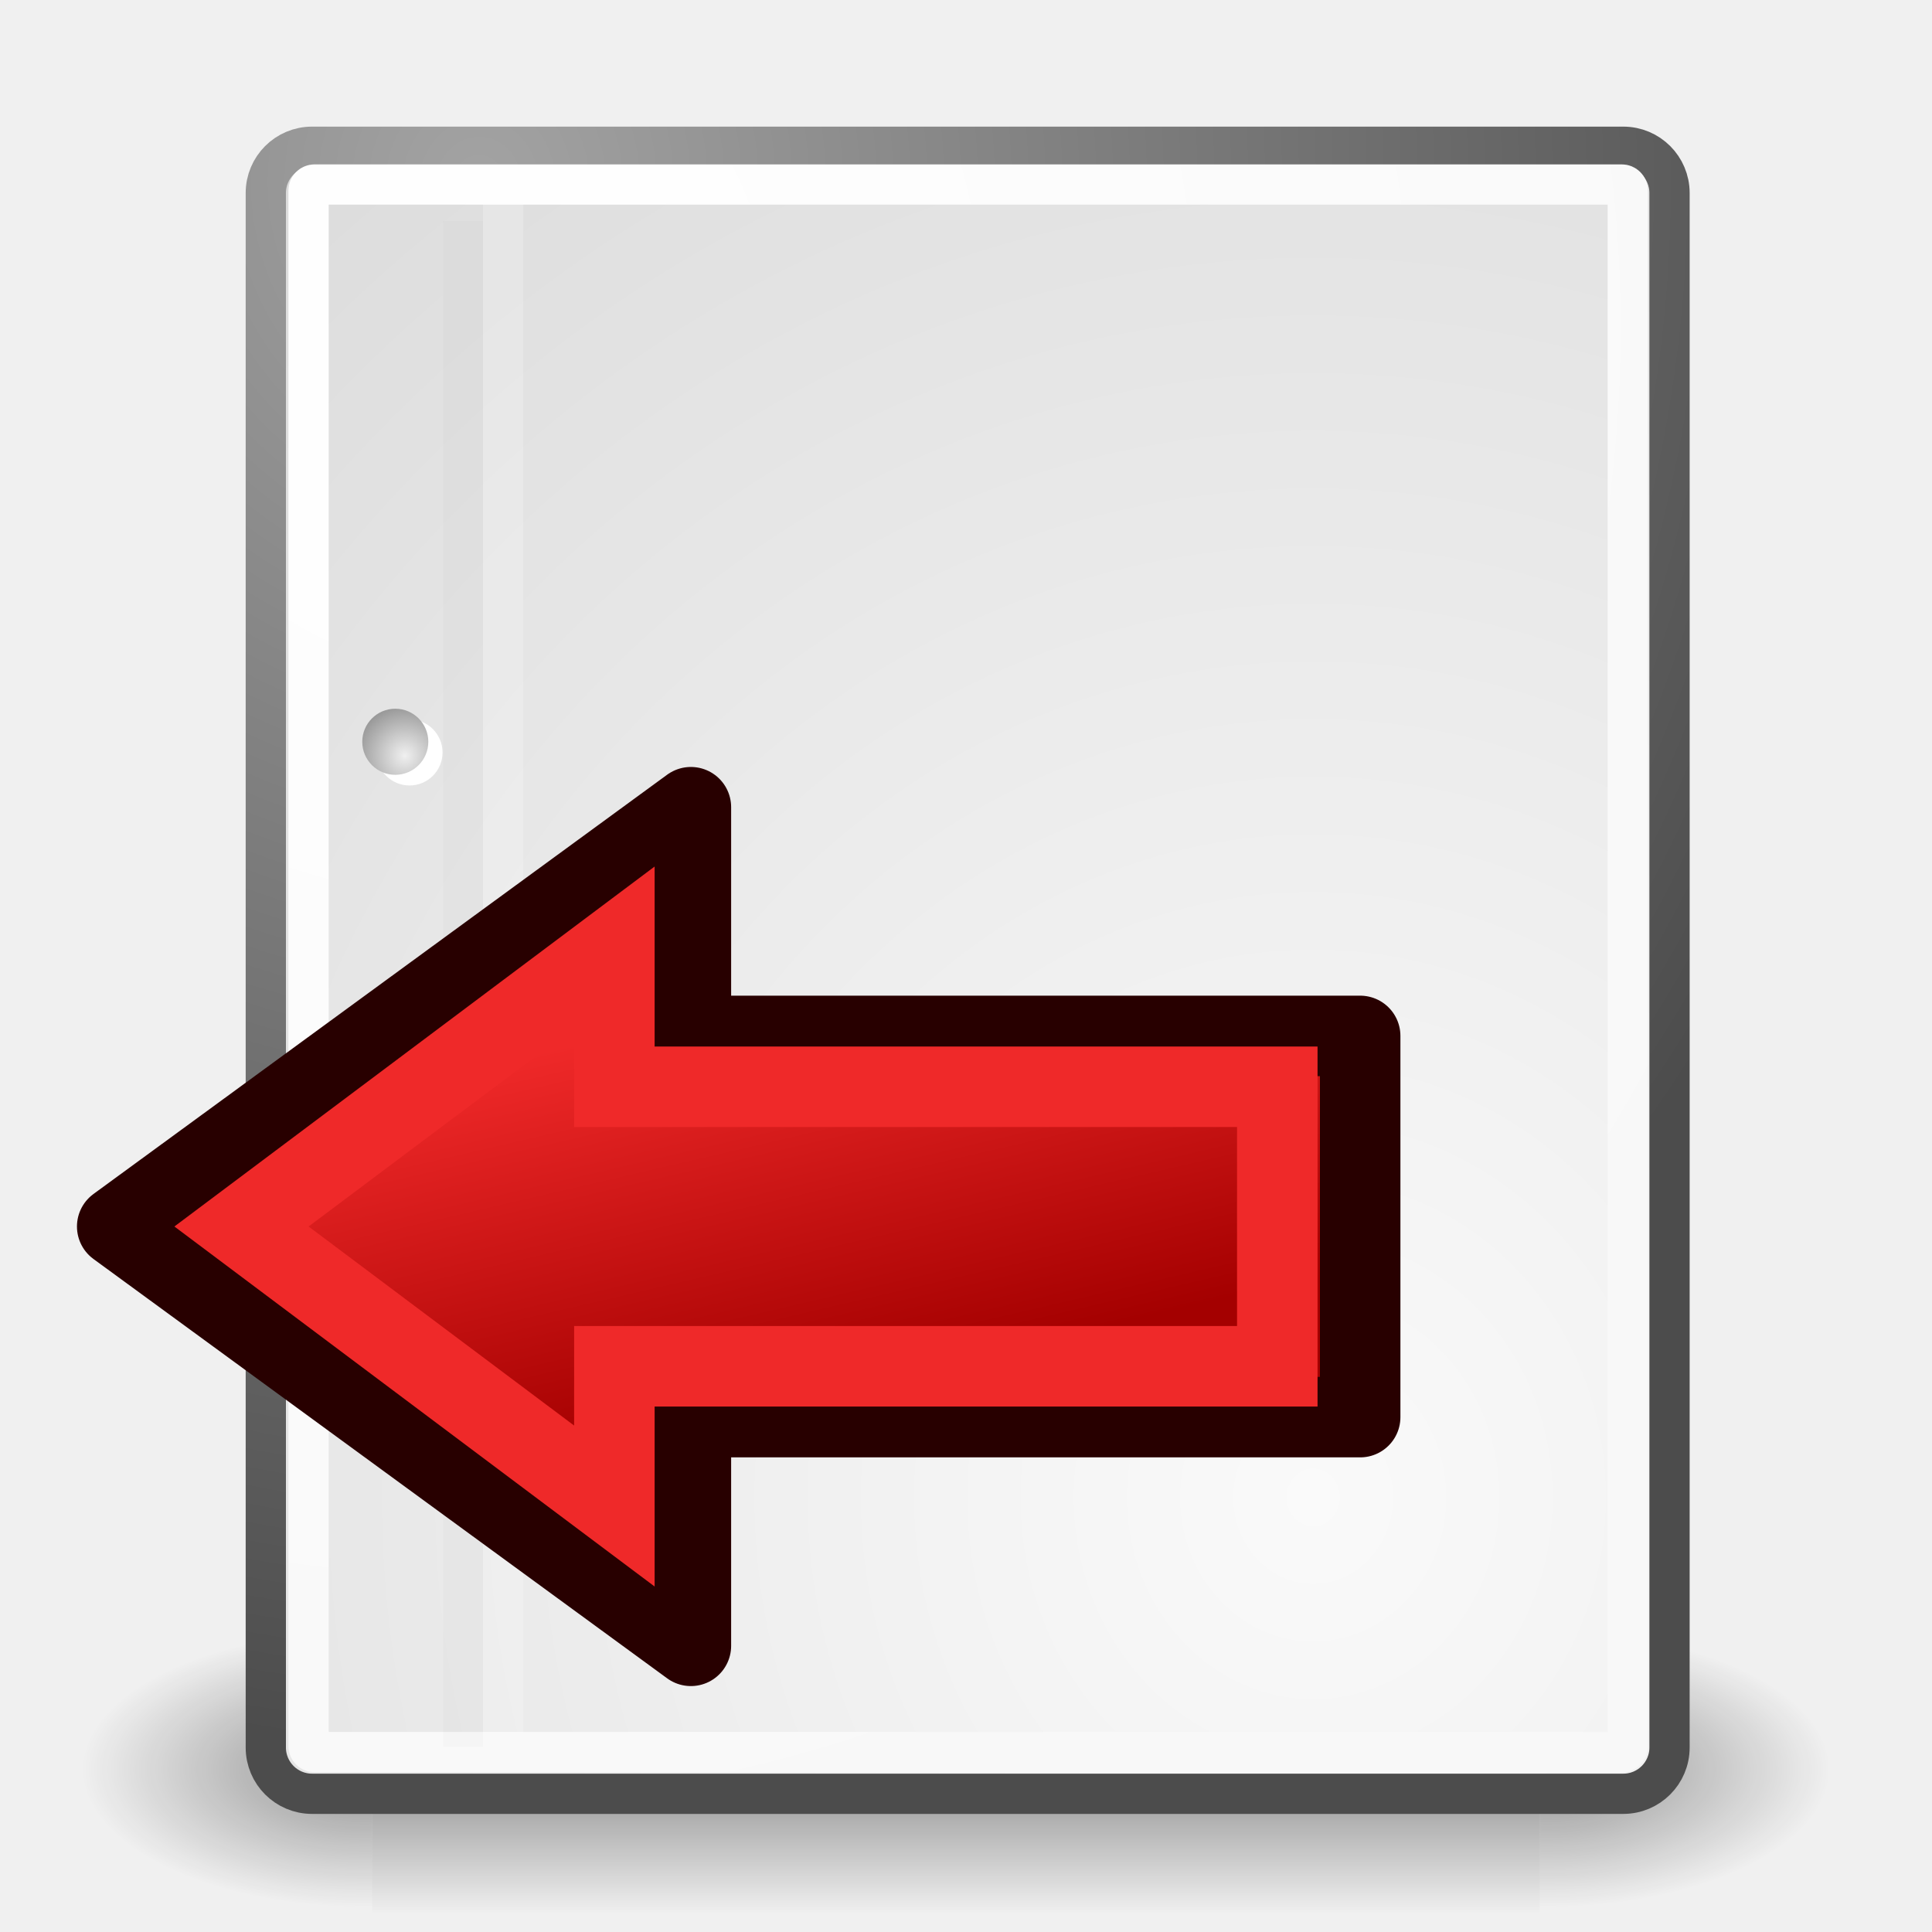
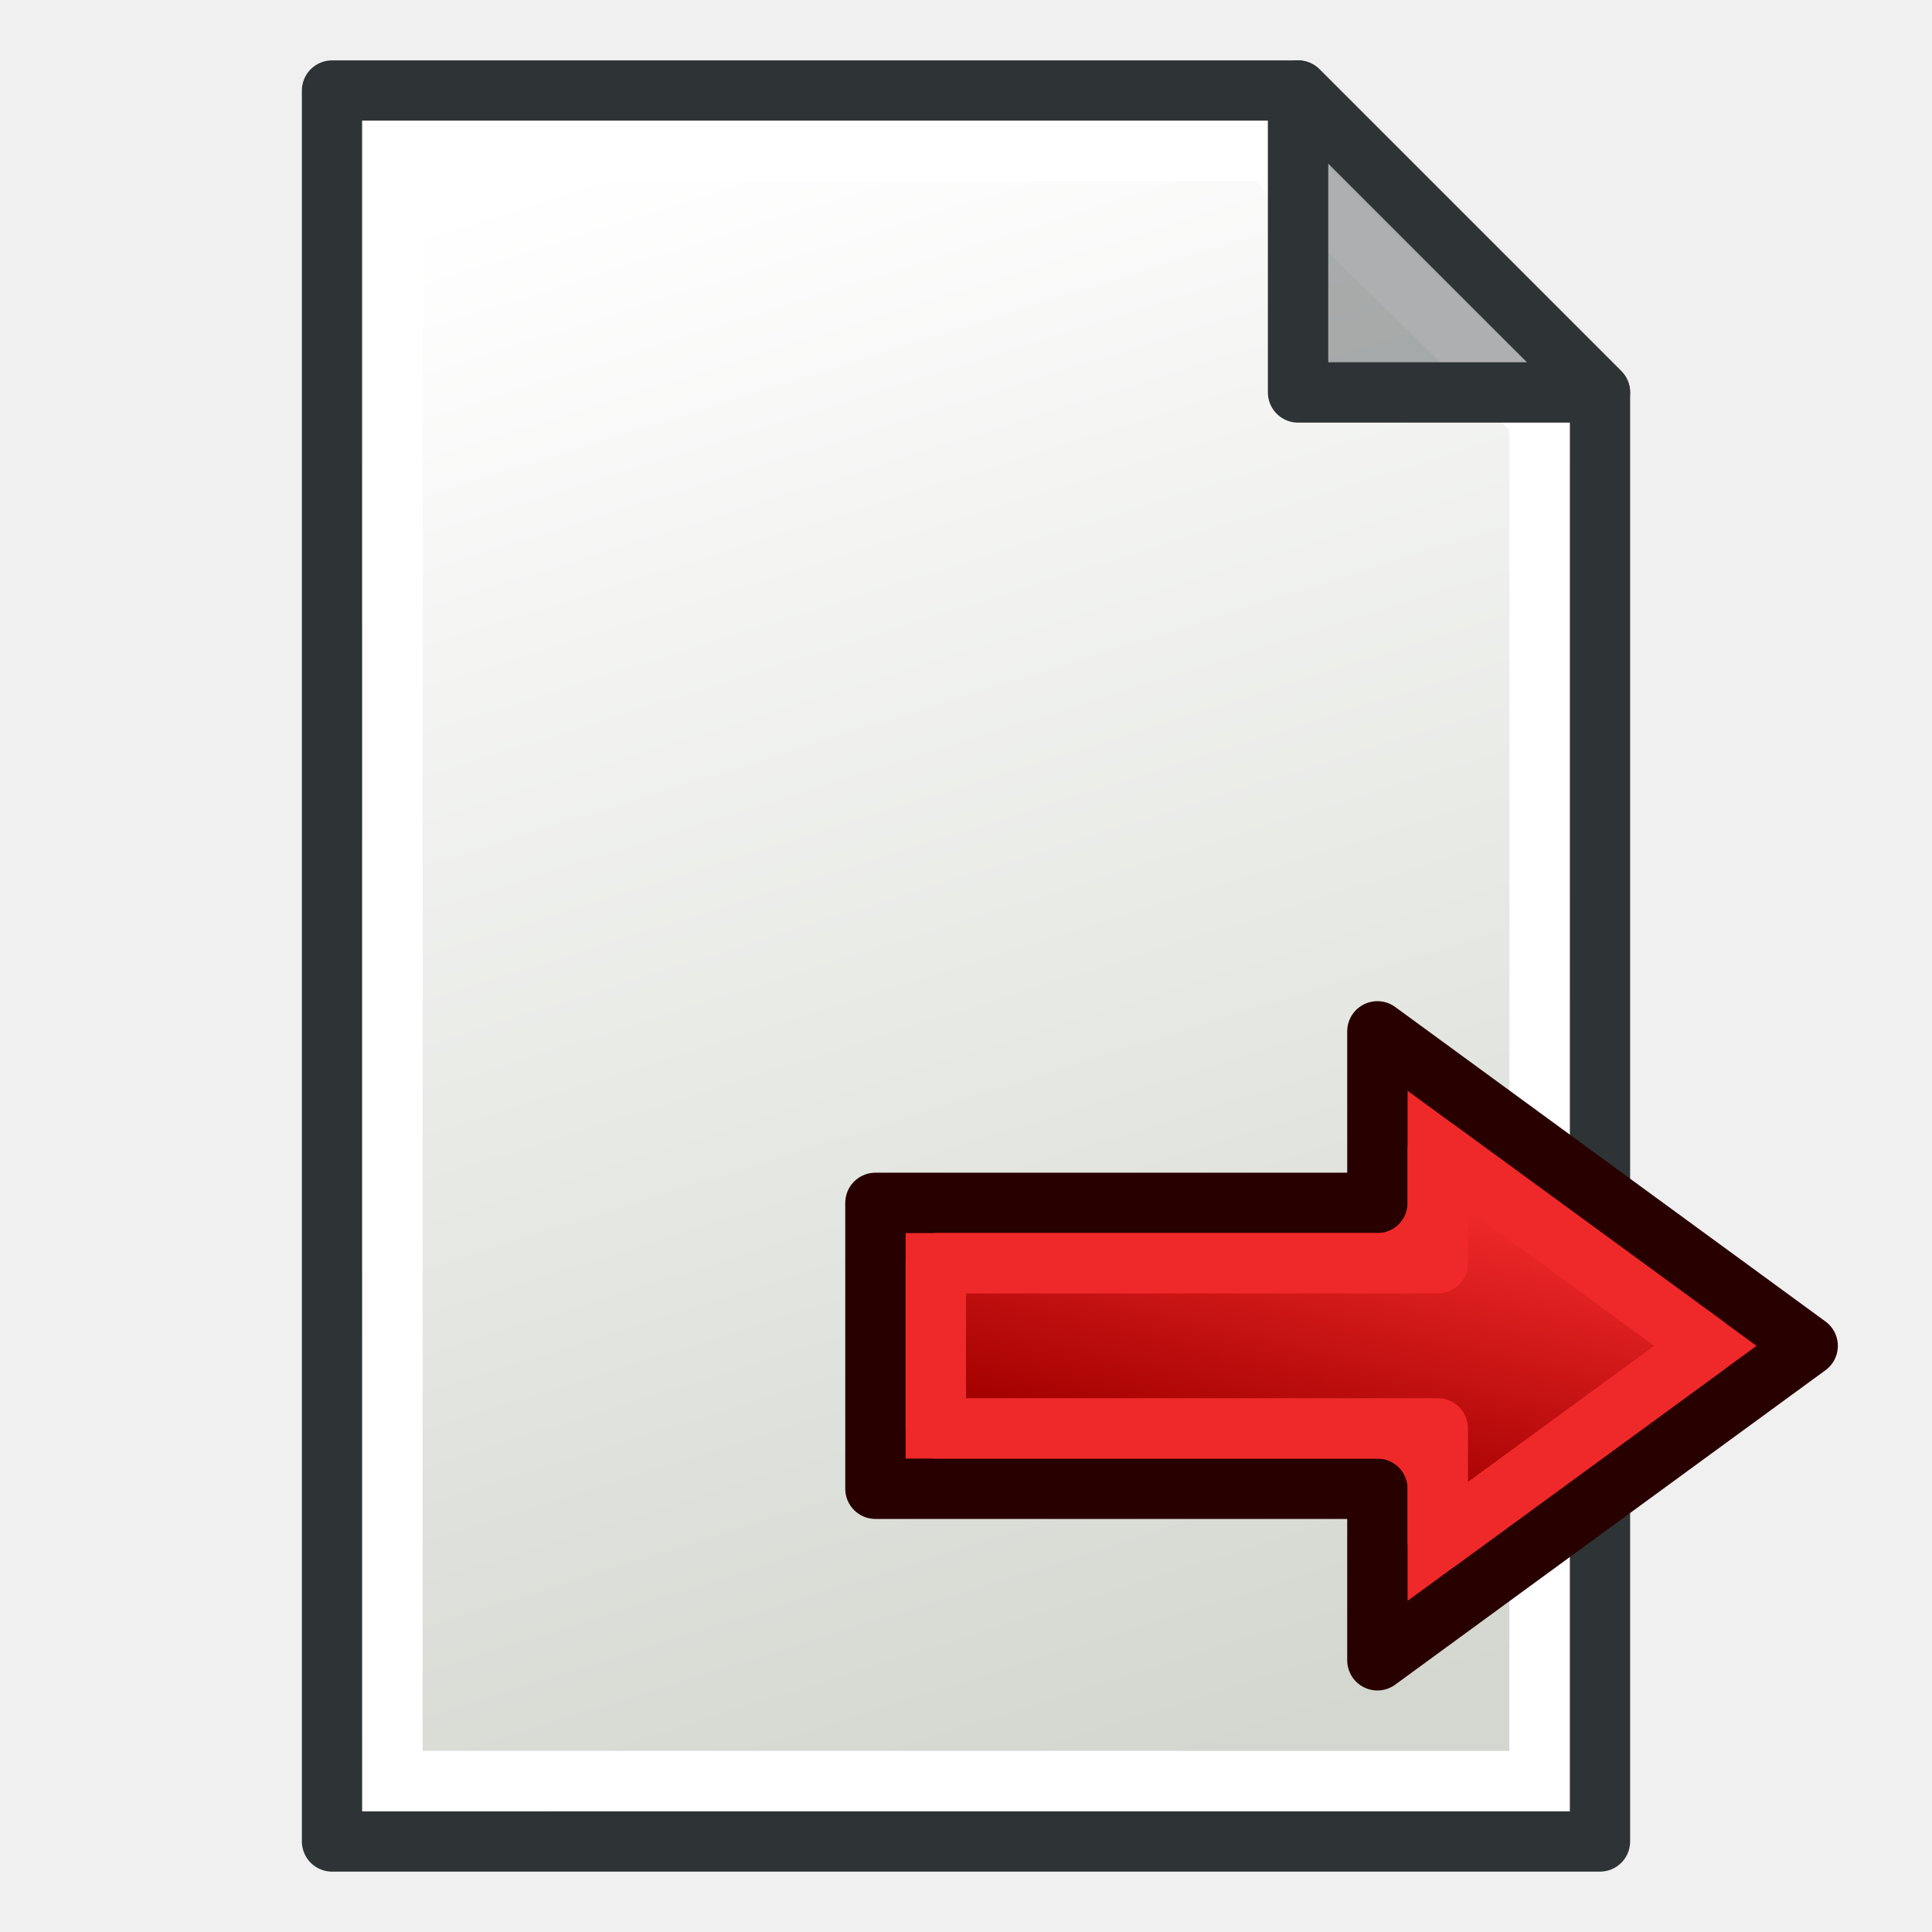
- <svg xmlns="http://www.w3.org/2000/svg" xmlns:xlink="http://www.w3.org/1999/xlink" version="1.1" id="svg249" height="48px" width="48px">
-   <defs id="defs3">
-     <radialGradient r="117.143" fy="486.648" fx="605.714" cy="486.648" cx="605.714" gradientTransform="matrix(-2.774389,0,0,1.969706,112.7623,-872.8854)" gradientUnits="userSpaceOnUse" id="radialGradient5031" xlink:href="#linearGradient5060" />
-     <linearGradient id="linearGradient5060">
-       <stop id="stop5062" offset="0" style="stop-color:black;stop-opacity:1;" />
-       <stop id="stop5064" offset="1" style="stop-color:black;stop-opacity:0;" />
+ <svg xmlns="http://www.w3.org/2000/svg" xmlns:xlink="http://www.w3.org/1999/xlink" width="64" height="64" id="svg2869" version="1.1" viewBox="0 0 64 64">
+   <defs id="defs2871">
+     <linearGradient id="linearGradient5">
+       <stop style="stop-color:#ef2929;stop-opacity:1;" offset="0" id="stop19" />
+       <stop style="stop-color:#ef2929;stop-opacity:0;" offset="1" id="stop20" />
    </linearGradient>
-     <radialGradient r="117.143" fy="486.648" fx="605.714" cy="486.648" cx="605.714" gradientTransform="matrix(2.774389,0,0,1.969706,-1891.633,-872.8854)" gradientUnits="userSpaceOnUse" id="radialGradient5029" xlink:href="#linearGradient5060" />
-     <linearGradient id="linearGradient5048">
-       <stop id="stop5050" offset="0" style="stop-color:black;stop-opacity:0;" />
-       <stop style="stop-color:black;stop-opacity:1;" offset="0.5" id="stop5056" />
-       <stop id="stop5052" offset="1" style="stop-color:black;stop-opacity:0;" />
+     <linearGradient id="swatch18">
+       <stop style="stop-color:#ef2929;stop-opacity:1;" offset="0" id="stop18" />
    </linearGradient>
-     <linearGradient y2="609.505" x2="302.857" y1="366.648" x1="302.857" gradientTransform="matrix(2.774389,0,0,1.969706,-1892.179,-872.8854)" gradientUnits="userSpaceOnUse" id="linearGradient5027" xlink:href="#linearGradient5048" />
-     <linearGradient id="linearGradient4542">
-       <stop id="stop4544" offset="0" style="stop-color:#000000;stop-opacity:1;" />
-       <stop id="stop4546" offset="1" style="stop-color:#000000;stop-opacity:0;" />
+     <linearGradient id="swatch15">
+       <stop style="stop-color:#3d0000;stop-opacity:1;" offset="0" id="stop15" />
    </linearGradient>
-     <radialGradient gradientUnits="userSpaceOnUse" gradientTransform="matrix(1,0,0,0.284916,-6.310056e-16,30.08928)" r="15.822" fy="42.078" fx="24.307" cy="42.078" cx="24.307" id="radialGradient4548" xlink:href="#linearGradient4542" />
-     <linearGradient id="linearGradient15662">
-       <stop id="stop15664" offset="0" style="stop-color:#ffffff;stop-opacity:1;" />
-       <stop id="stop15666" offset="1" style="stop-color:#f8f8f8;stop-opacity:1;" />
+     <linearGradient id="linearGradient5-1">
+       <stop style="stop-color:#ef2929;stop-opacity:1;" offset="0" id="stop5" />
+       <stop style="stop-color:#ef2929;stop-opacity:0;" offset="1" id="stop6" />
    </linearGradient>
-     <radialGradient id="aigrd3" cx="20.892" cy="64.568" r="5.257" fx="20.892" fy="64.568" gradientUnits="userSpaceOnUse">
-       <stop offset="0" style="stop-color:#F0F0F0" id="stop15573" />
-       <stop offset="1" style="stop-color:#9a9a9a;stop-opacity:1;" id="stop15575" />
-     </radialGradient>
-     <radialGradient id="aigrd2" cx="20.892" cy="114.568" r="5.256" fx="20.892" fy="114.568" gradientUnits="userSpaceOnUse">
-       <stop offset="0" style="stop-color:#F0F0F0" id="stop15566" />
-       <stop offset="1" style="stop-color:#9a9a9a;stop-opacity:1;" id="stop15568" />
-     </radialGradient>
-     <linearGradient id="linearGradient269">
-       <stop id="stop270" offset="0" style="stop-color:#a3a3a3;stop-opacity:1;" />
-       <stop id="stop271" offset="1" style="stop-color:#4c4c4c;stop-opacity:1;" />
+     <linearGradient id="linearGradient3836-9">
+       <stop style="stop-color:#a40000;stop-opacity:1" offset="0" id="stop3838-8" />
+       <stop style="stop-color:#ef2929;stop-opacity:1" offset="1" id="stop3840-1" />
    </linearGradient>
-     <linearGradient id="linearGradient259">
-       <stop id="stop260" offset="0" style="stop-color:#fafafa;stop-opacity:1;" />
-       <stop id="stop261" offset="1" style="stop-color:#bbbbbb;stop-opacity:1;" />
+     <linearGradient id="linearGradient3836-9-3">
+       <stop style="stop-color:#a40000;stop-opacity:1" offset="0" id="stop3838-8-5" />
+       <stop style="stop-color:#ef2929;stop-opacity:1" offset="1" id="stop3840-1-6" />
    </linearGradient>
-     <linearGradient id="linearGradient12512">
-       <stop id="stop12513" offset="0" style="stop-color:#ffffff;stop-opacity:1;" />
-       <stop id="stop12517" offset="0.5" style="stop-color:#fff520;stop-opacity:0.891;" />
-       <stop id="stop12514" offset="1" style="stop-color:#fff300;stop-opacity:0;" />
+     <linearGradient id="linearGradient2">
+       <stop style="stop-color:#73d216;stop-opacity:1;" offset="0" id="stop1" />
+       <stop style="stop-color:#8ae234;stop-opacity:1;" offset="1" id="stop2" />
    </linearGradient>
-     <radialGradient xlink:href="#linearGradient269" id="radialGradient15656" gradientUnits="userSpaceOnUse" gradientTransform="matrix(0.968273,0,0,1.032767,3.353553,0.646447)" cx="8.824" cy="3.756" fx="8.824" fy="3.756" r="37.752" />
-     <radialGradient xlink:href="#linearGradient259" id="radialGradient15658" gradientUnits="userSpaceOnUse" gradientTransform="scale(0.960493,1.041132)" cx="33.967" cy="35.737" fx="33.967" fy="35.737" r="86.708" />
-     <radialGradient xlink:href="#linearGradient15662" id="radialGradient15668" gradientUnits="userSpaceOnUse" gradientTransform="matrix(0.968273,0,0,1.032767,3.353553,0.646447)" cx="8.144" cy="7.268" fx="8.144" fy="7.268" r="38.159" />
-     <radialGradient r="5.256" fy="114.568" fx="20.892" cy="114.568" cx="20.892" gradientTransform="matrix(0.229703,0,0,0.229703,4.613529,3.979808)" gradientUnits="userSpaceOnUse" id="radialGradient2283" xlink:href="#aigrd2" />
-     <radialGradient r="5.257" fy="64.568" fx="20.892" cy="64.568" cx="20.892" gradientTransform="matrix(0.229703,0,0,0.229703,4.613529,3.979808)" gradientUnits="userSpaceOnUse" id="radialGradient2285" xlink:href="#aigrd3" />
-     <linearGradient xlink:href="#linearGradient3806" id="linearGradient3012" gradientUnits="userSpaceOnUse" gradientTransform="matrix(-0.7326992,0,0,0.5925111,49.17985,10.40309)" x1="48.014" y1="26.323" x2="43.479" y2="42.077" />
+     <linearGradient xlink:href="#linearGradient3765" id="linearGradient3771" x1="98" y1="1047.362" x2="81" y2="993.362" gradientUnits="userSpaceOnUse" gradientTransform="translate(-60,-988.3622)" />
+     <linearGradient id="linearGradient3765">
+       <stop style="stop-color:#d3d7cf;stop-opacity:1;" offset="0" id="stop3767" />
+       <stop style="stop-color:#ffffff;stop-opacity:1" offset="1" id="stop3769" />
+     </linearGradient>
+     <linearGradient xlink:href="#linearGradient3806" id="linearGradient3012" gradientUnits="userSpaceOnUse" gradientTransform="matrix(0.7326992,0,0,0.5925111,13.61332,24.51321)" x1="48.014" y1="26.323" x2="43.479" y2="42.077" />
    <linearGradient id="linearGradient3806">
      <stop style="stop-color:#ef2929;stop-opacity:1" offset="0" id="stop3808" />
      <stop style="stop-color:#a40000;stop-opacity:1" offset="1" id="stop3810" />
    </linearGradient>
  </defs>
-   <g id="layer6">
-     <g transform="matrix(0.02165152,0,0,0.01485743,43.0076,42.68539)" id="g5022" style="display:inline">
-       <rect style="color:#000000;display:inline;overflow:visible;visibility:visible;opacity:0.402;fill:url(#linearGradient5027);fill-opacity:1;fill-rule:nonzero;stroke:none;stroke-width:1;stroke-linecap:round;stroke-linejoin:miter;stroke-miterlimit:4;stroke-dasharray:none;stroke-dashoffset:0;stroke-opacity:1;marker:none;marker-start:none;marker-mid:none;marker-end:none" id="rect4173" width="1339.633" height="478.357" x="-1559.252" y="-150.697" />
-       <path style="color:#000000;display:inline;overflow:visible;visibility:visible;opacity:0.402;fill:url(#radialGradient5029);fill-opacity:1;fill-rule:nonzero;stroke:none;stroke-width:1;stroke-linecap:round;stroke-linejoin:miter;stroke-miterlimit:4;stroke-dasharray:none;stroke-dashoffset:0;stroke-opacity:1;marker:none;marker-start:none;marker-mid:none;marker-end:none" d="m -219.619,-150.68 c 0,0 0,478.331 0,478.331 142.874,0.9 345.4,-107.17 345.4,-239.196 0,-132.027 -159.437,-239.135 -345.4,-239.135 z" id="path5058" />
-       <path id="path5018" d="m -1559.252,-150.68 c 0,0 0,478.331 0,478.331 -142.874,0.9 -345.4,-107.17 -345.4,-239.196 0,-132.027 159.437,-239.135 345.4,-239.135 z" style="color:#000000;display:inline;overflow:visible;visibility:visible;opacity:0.402;fill:url(#radialGradient5031);fill-opacity:1;fill-rule:nonzero;stroke:none;stroke-width:1;stroke-linecap:round;stroke-linejoin:miter;stroke-miterlimit:4;stroke-dasharray:none;stroke-dashoffset:0;stroke-opacity:1;marker:none;marker-start:none;marker-mid:none;marker-end:none" />
-     </g>
-   </g>
-   <g style="display:inline" id="layer1">
-     <rect style="color:#000000;fill:url(#radialGradient15658);fill-opacity:1;fill-rule:nonzero;stroke:url(#radialGradient15656);stroke-width:1;stroke-linecap:round;stroke-linejoin:round;stroke-miterlimit:4;stroke-dashoffset:0;stroke-opacity:1;marker:none;marker-start:none;marker-mid:none;marker-end:none;visibility:visible;display:block;overflow:visible" id="rect15391" width="34.875" height="40.92" x="6.604" y="3.646" ry="1.149" />
-     <rect style="color:#000000;fill:none;fill-opacity:1;fill-rule:nonzero;stroke:url(#radialGradient15668);stroke-width:1;stroke-linecap:round;stroke-linejoin:round;stroke-miterlimit:4;stroke-dashoffset:0;stroke-opacity:1;marker:none;marker-start:none;marker-mid:none;marker-end:none;visibility:visible;display:block;overflow:visible" id="rect15660" width="32.776" height="38.946" x="7.666" y="4.584" ry="0.149" rx="0.149" />
-     <g transform="translate(0.646447,-3.798933e-2)" id="g2270">
-       <g id="g1440" style="fill:#ffffff;fill-opacity:1;fill-rule:nonzero;stroke:#000000;stroke-miterlimit:4" transform="matrix(0.229703,0,0,0.229703,4.967081,4.244972)">
-         <radialGradient id="radialGradient1442" cx="20.892" cy="114.568" r="5.256" fx="20.892" fy="114.568" gradientUnits="userSpaceOnUse">
-           <stop offset="0" style="stop-color:#F0F0F0" id="stop1444" />
-           <stop offset="1" style="stop-color:#474747" id="stop1446" />
-         </radialGradient>
-         <path style="stroke:none" d="M 23.428,113.07 C 23.428,115.043 21.828,116.642 19.855,116.642 C 17.881,116.642 16.282,115.042 16.282,113.07 C 16.282,111.096 17.882,109.497 19.855,109.497 C 21.828,109.497 23.428,111.097 23.428,113.07 z " id="path1448" />
-         <radialGradient id="radialGradient1450" cx="20.892" cy="64.568" r="5.257" fx="20.892" fy="64.568" gradientUnits="userSpaceOnUse">
-           <stop offset="0" style="stop-color:#F0F0F0" id="stop1452" />
-           <stop offset="1" style="stop-color:#474747" id="stop1454" />
-         </radialGradient>
-         <path style="stroke:none" d="M 23.428,63.07 C 23.428,65.043 21.828,66.643 19.855,66.643 C 17.881,66.643 16.282,65.043 16.282,63.07 C 16.282,61.096 17.882,59.497 19.855,59.497 C 21.828,59.497 23.428,61.097 23.428,63.07 z " id="path1456" />
-       </g>
-       <path style="fill:url(#radialGradient2283);fill-rule:nonzero;stroke:none;stroke-miterlimit:4" d="M 9.995,29.952 C 9.995,30.406 9.627,30.773 9.174,30.773 C 8.721,30.773 8.354,30.405 8.354,29.952 C 8.354,29.499 8.721,29.132 9.174,29.132 C 9.627,29.132 9.995,29.499 9.995,29.952 z " id="path15570" />
-       <path style="fill:url(#radialGradient2285);fill-rule:nonzero;stroke:none;stroke-miterlimit:4" d="M 9.995,18.467 C 9.995,18.92 9.627,19.288 9.174,19.288 C 8.721,19.288 8.354,18.92 8.354,18.467 C 8.354,18.014 8.721,17.646 9.174,17.646 C 9.627,17.646 9.995,18.014 9.995,18.467 z " id="path15577" />
-     </g>
-     <path style="fill:none;fill-opacity:0.75;fill-rule:evenodd;stroke:#000000;stroke-width:0.989;stroke-linecap:butt;stroke-linejoin:miter;stroke-miterlimit:4;stroke-opacity:0.018" d="M 11.506,5.494 L 11.506,43.401" id="path15672" />
-     <path style="fill:none;fill-opacity:0.75;fill-rule:evenodd;stroke:#ffffff;stroke-width:1;stroke-linecap:butt;stroke-linejoin:miter;stroke-miterlimit:4;stroke-opacity:0.205" d="M 12.5,5.021 L 12.5,43.038" id="path15674" />
-   </g>
-   <g style="display:inline" id="layer4">
-     <path style="fill:url(#linearGradient3012);fill-opacity:1;fill-rule:evenodd;stroke:#280000;stroke-width:2;stroke-linecap:butt;stroke-linejoin:round;stroke-miterlimit:4;stroke-dasharray:none;stroke-opacity:1" d="m 17.165,20.055 v 5.682 H 33.793 V 35.208 H 17.165 v 5.682 L 2.912,30.472 Z" id="path3343" />
-     <path style="fill:none;stroke:#ef2929;stroke-width:2;stroke-linecap:butt;stroke-linejoin:miter;stroke-miterlimit:4;stroke-dasharray:none;stroke-opacity:1" d="M 15.264,23.528 V 27 h 16.47 v 6.945 H 15.264 v 3.472 L 6,30.472 Z" id="path3343-2" />
+   <g id="layer3" style="display:inline">
+     <path style="fill:url(#linearGradient3771);fill-opacity:1;stroke:#2e3436;stroke-width:2;stroke-linecap:butt;stroke-linejoin:round;stroke-opacity:1" d="m 11,3 v 58 h 42 v -48 L 43,3 Z" id="path2991" />
+     <path style="fill:none;stroke:#ffffff;stroke-width:2;stroke-linecap:butt;stroke-linejoin:miter;stroke-opacity:1" d="M 13,5 V 59 H 51 V 13.814 L 41.997,5 Z" id="path3763" />
+     <path style="fill:#2e3436;fill-opacity:0.392;stroke:#2e3436;stroke-width:2;stroke-linecap:butt;stroke-linejoin:round;stroke-opacity:1" d="M 43,3 V 13 H 53 Z" id="path2993" />
+     <path style="display:inline;fill:#ef2929;fill-opacity:1;fill-rule:evenodd;stroke:#280000;stroke-width:2;stroke-linecap:round;stroke-linejoin:round;stroke-miterlimit:4;stroke-dasharray:none;stroke-opacity:1" d="m 45.628,34.165 v 5.682 H 29 v 9.47 h 16.628 v 5.682 L 59.881,44.583 Z" id="path3343" />
+     <path style="display:inline;fill:url(#linearGradient3012);fill-opacity:1;fill-rule:evenodd;stroke:#ef2929;stroke-width:2;stroke-linecap:round;stroke-linejoin:round;stroke-miterlimit:4;stroke-dasharray:none;stroke-opacity:1" d="m 47.629,38.105 v 3.742 H 31 v 5.471 h 16.629 v 3.742 l 8.863,-6.479 z" id="path1" />
  </g>
</svg>
